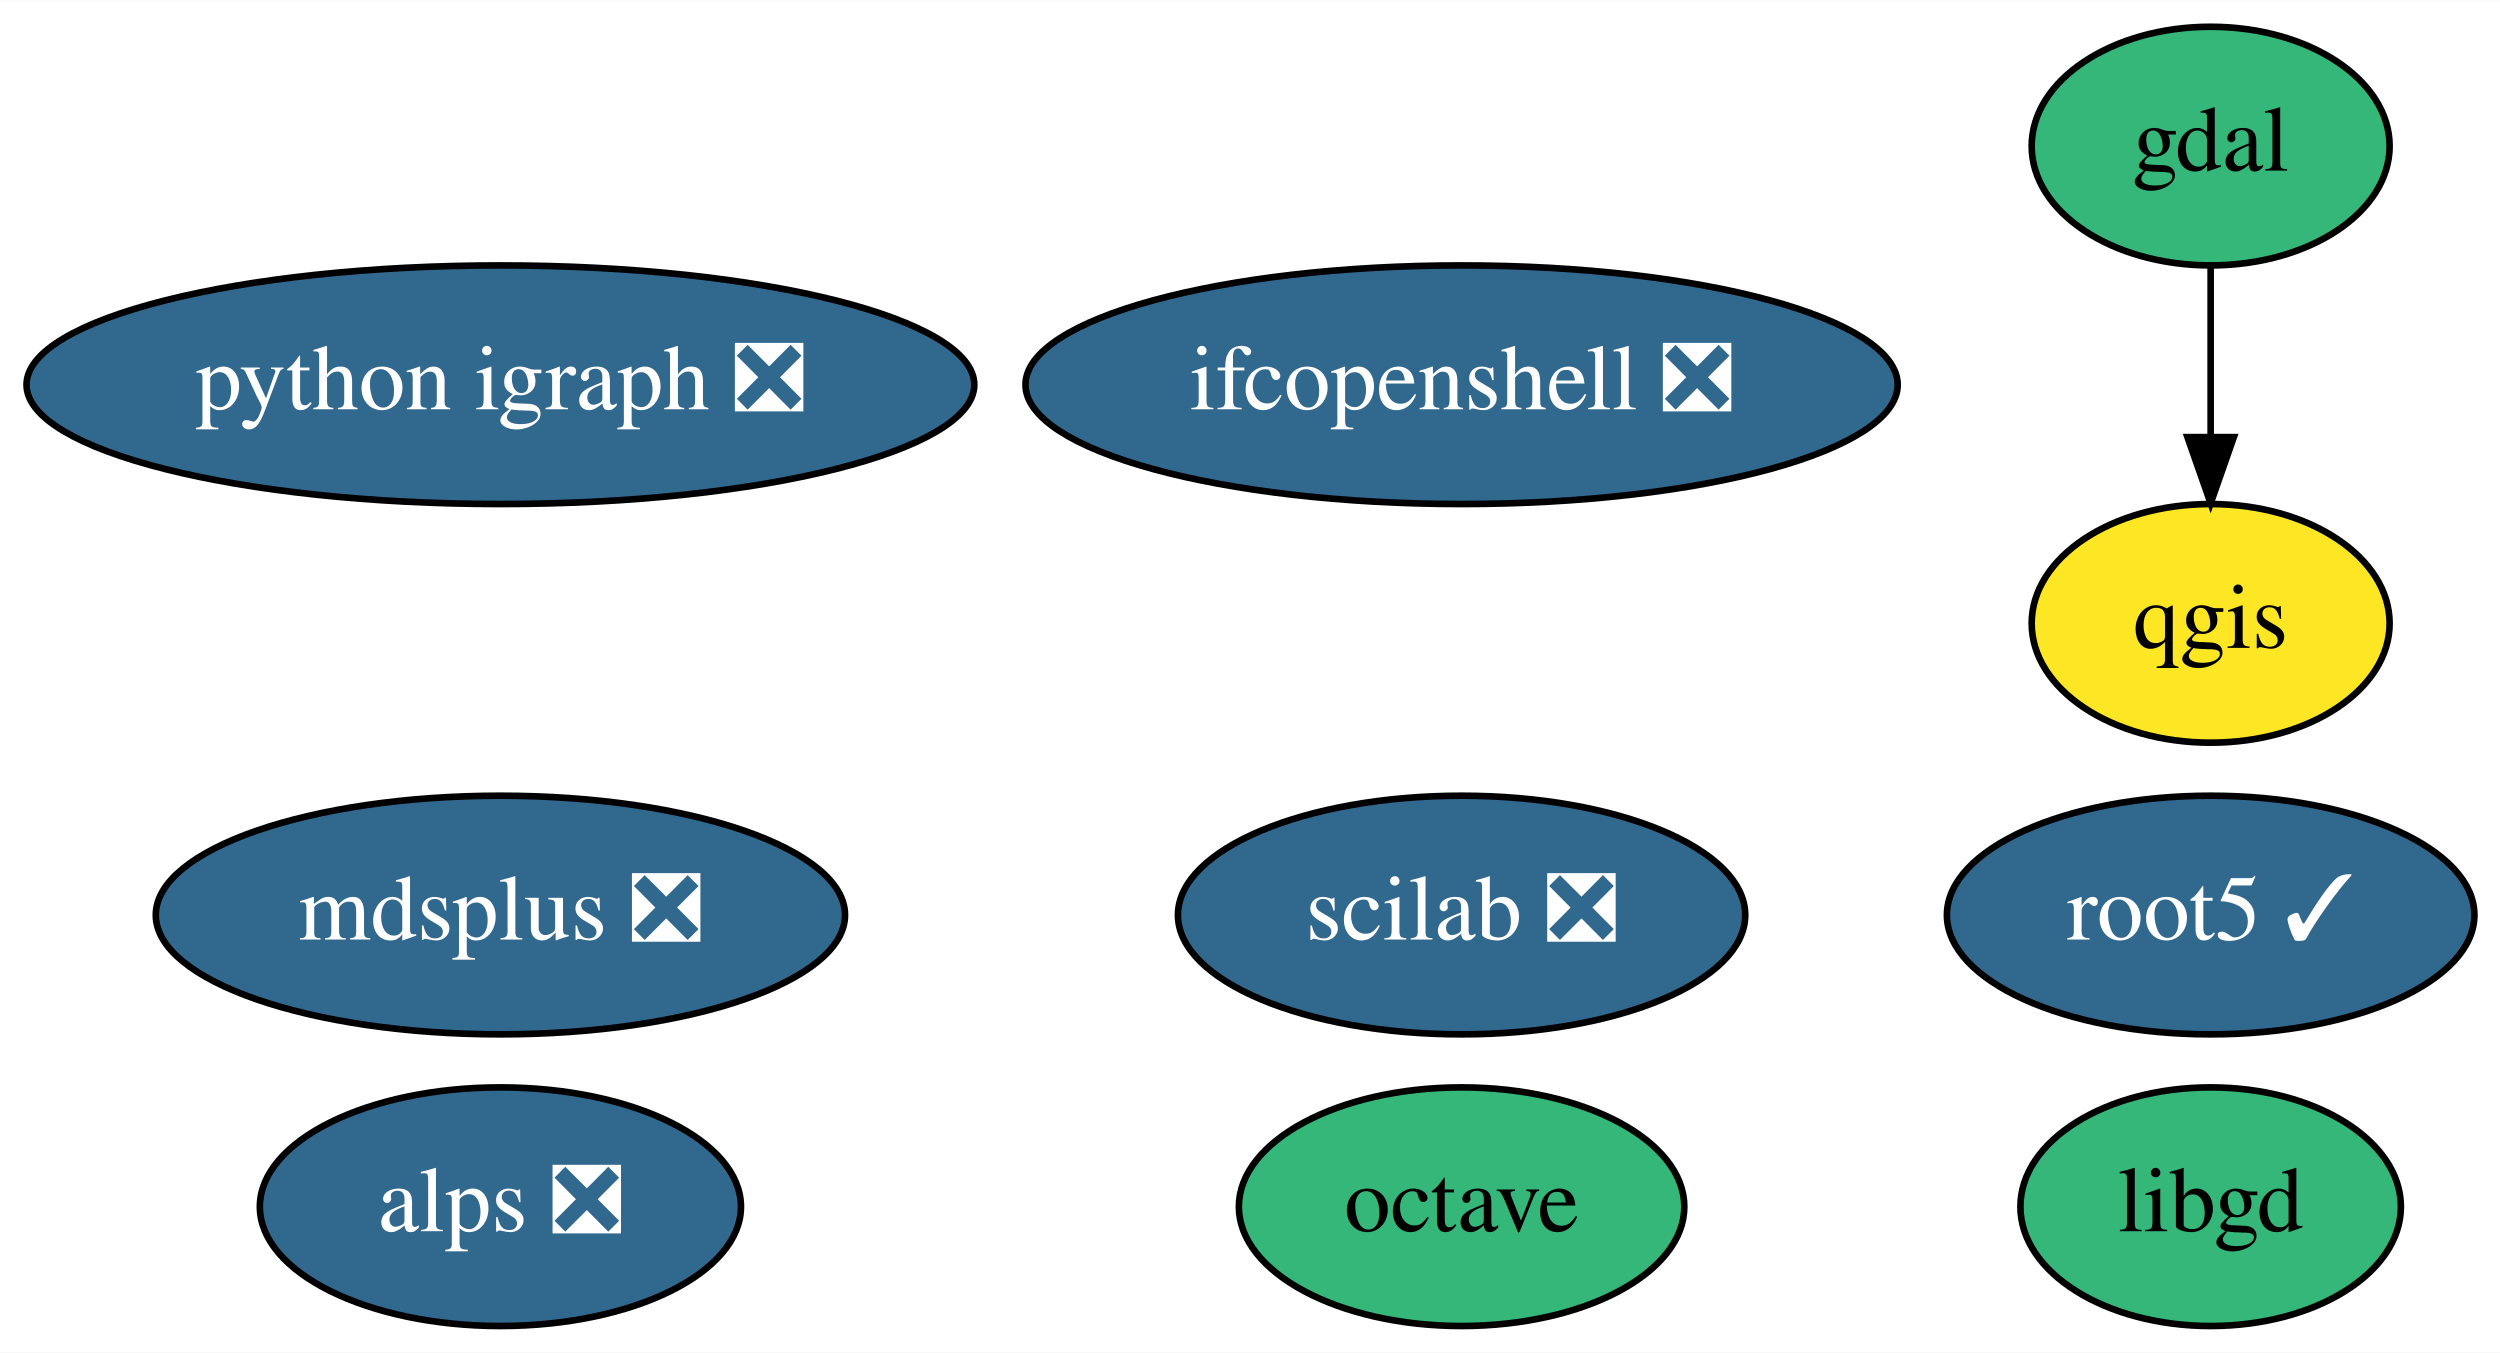
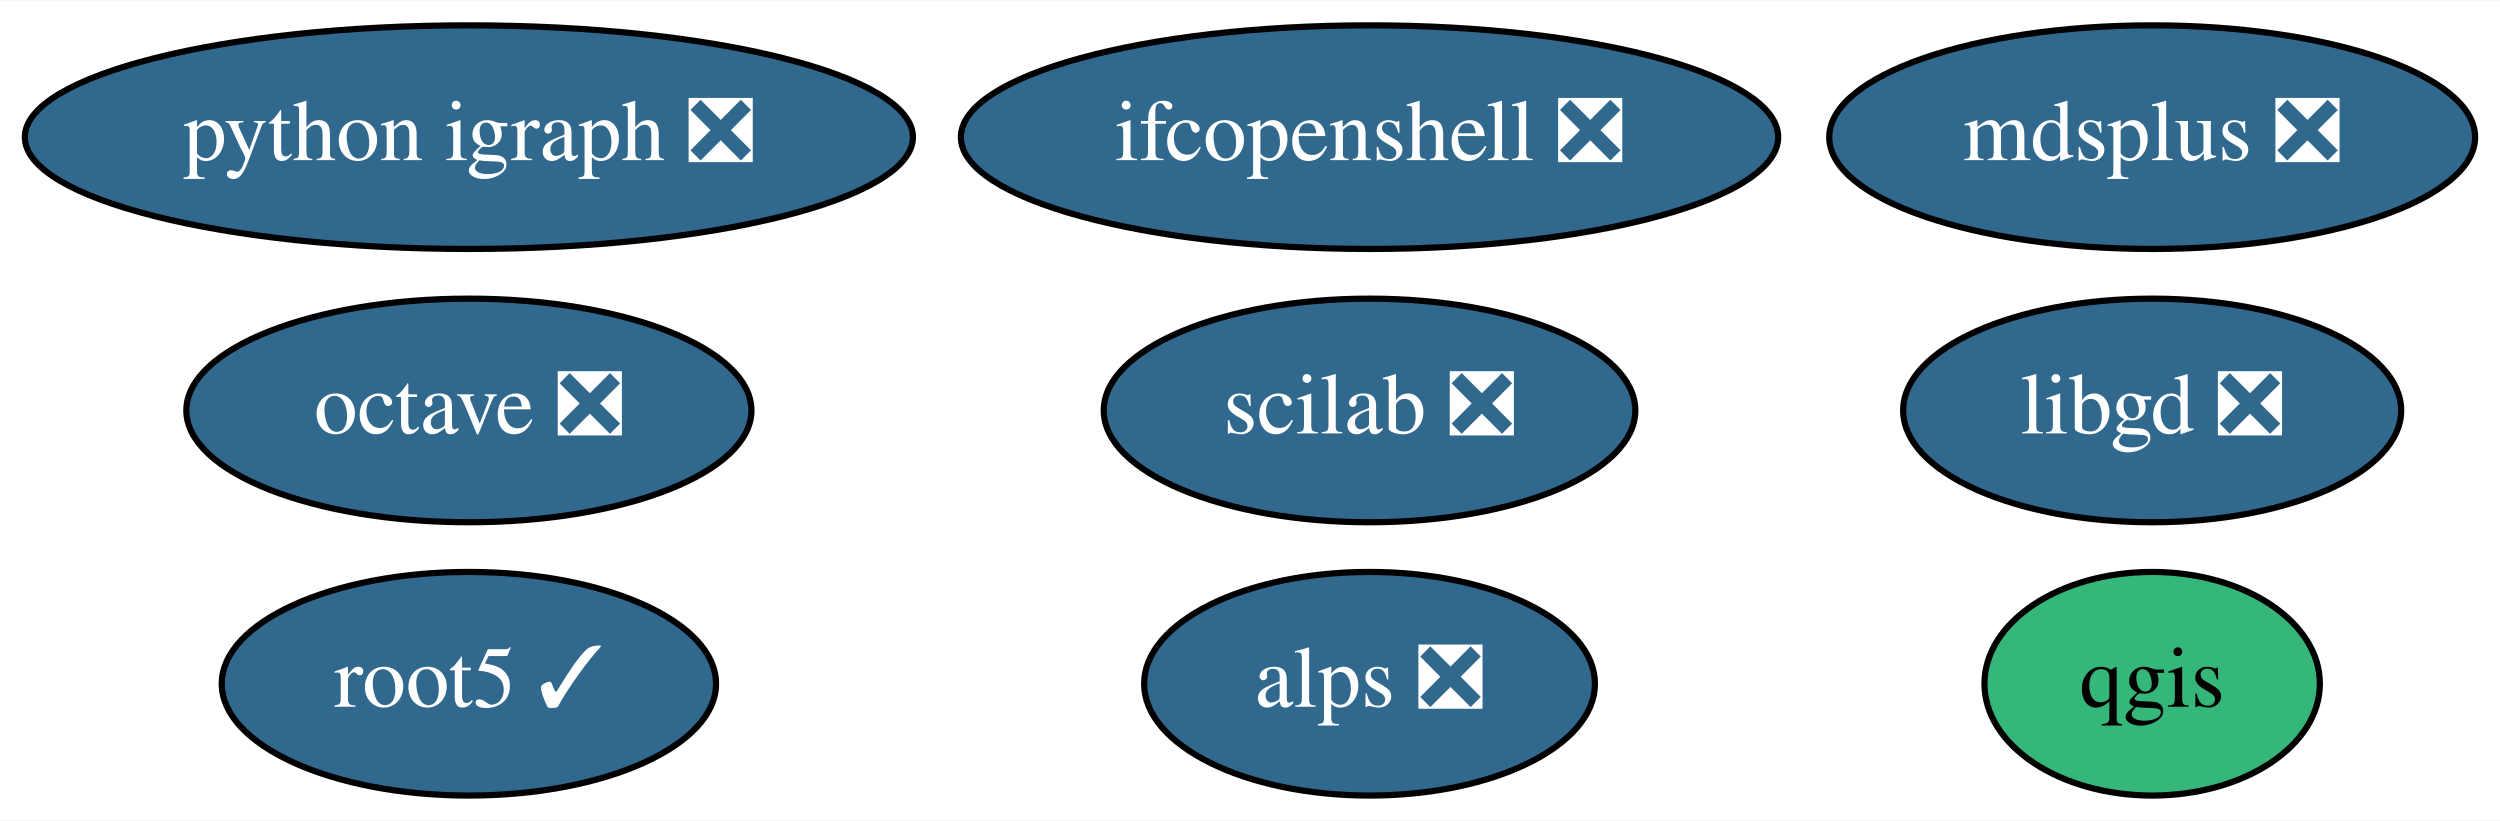
- <svg xmlns="http://www.w3.org/2000/svg" xmlns:xlink="http://www.w3.org/1999/xlink" width="377pt" height="204pt" viewBox="0.00 0.00 377.14 204.00">
-   <g id="graph0" class="graph" transform="scale(1 1) rotate(0) translate(4 200)">
-     <polygon fill="white" stroke="transparent" points="-4,4 -4,-200 373.14,-200 373.14,4 -4,4" />
+ <svg xmlns="http://www.w3.org/2000/svg" xmlns:xlink="http://www.w3.org/1999/xlink" width="402pt" height="132pt" viewBox="0.00 0.00 402.49 132.00">
+   <g id="graph0" class="graph" transform="scale(1 1) rotate(0) translate(4 128)">
+     <polygon fill="white" stroke="transparent" points="-4,4 -4,-128 398.49,-128 398.49,4 -4,4" />
    <g id="node1" class="node">
      <g id="a_node1">
-         <a xlink:href="https://github.com/conda-forge/gdal-feedstock" xlink:title="gdal">
-           <ellipse fill="#35b779" stroke="black" cx="329.49" cy="-178" rx="27" ry="18" />
-           <text text-anchor="middle" x="329.49" y="-174.3" font-family="Times,serif" font-size="14.00">gdal</text>
+         <a xlink:href="https://github.com/conda-forge/libgd-feedstock/pull/32" xlink:title="libgd ❎">
+           <ellipse fill="#31688e" stroke="black" cx="342.49" cy="-62" rx="40.09" ry="18" />
+           <text text-anchor="middle" x="342.49" y="-58.3" font-family="Times,serif" font-size="14.00" fill="white">libgd ❎</text>
+         </a>
+       </g>
+     </g>
+     <g id="node2" class="node">
+       <g id="a_node2">
+         <a xlink:href="https://github.com/conda-forge/octave-feedstock/pull/42" xlink:title="octave ❎">
+           <ellipse fill="#31688e" stroke="black" cx="71.49" cy="-62" rx="45.49" ry="18" />
+           <text text-anchor="middle" x="71.49" y="-58.3" font-family="Times,serif" font-size="14.00" fill="white">octave ❎</text>
+         </a>
+       </g>
+     </g>
+     <g id="node3" class="node">
+       <g id="a_node3">
+         <a xlink:href="https://github.com/conda-forge/python-igraph-feedstock/pull/31" xlink:title="python igraph ❎">
+           <ellipse fill="#31688e" stroke="black" cx="71.49" cy="-106" rx="71.49" ry="18" />
+           <text text-anchor="middle" x="71.49" y="-102.3" font-family="Times,serif" font-size="14.00" fill="white">python igraph ❎</text>
+         </a>
+       </g>
+     </g>
+     <g id="node4" class="node">
+       <g id="a_node4">
+         <a xlink:href="https://github.com/conda-forge/qgis-feedstock" xlink:title="qgis">
+           <ellipse fill="#35b779" stroke="black" cx="342.49" cy="-18" rx="27" ry="18" />
+           <text text-anchor="middle" x="342.49" y="-14.3" font-family="Times,serif" font-size="14.00">qgis</text>
        </a>
      </g>
    </g>
    <g id="node5" class="node">
      <g id="a_node5">
-         <a xlink:href="https://github.com/conda-forge/qgis-feedstock" xlink:title="qgis">
-           <ellipse fill="#fde725" stroke="black" cx="329.49" cy="-106" rx="27" ry="18" />
-           <text text-anchor="middle" x="329.49" y="-102.3" font-family="Times,serif" font-size="14.00">qgis</text>
-         </a>
-       </g>
-     </g>
-     <g id="edge1" class="edge">
-       <path fill="none" stroke="black" d="M329.49,-159.7C329.49,-151.98 329.49,-142.71 329.49,-134.11" />
-       <polygon fill="black" stroke="black" points="332.99,-134.1 329.49,-124.1 325.99,-134.1 332.99,-134.1" />
-     </g>
-     <g id="node2" class="node">
-       <g id="a_node2">
-         <a xlink:href="https://github.com/conda-forge/libgd-feedstock" xlink:title="libgd">
-           <ellipse fill="#35b779" stroke="black" cx="329.49" cy="-18" rx="28.7" ry="18" />
-           <text text-anchor="middle" x="329.49" y="-14.3" font-family="Times,serif" font-size="14.00">libgd</text>
-         </a>
-       </g>
-     </g>
-     <g id="node3" class="node">
-       <g id="a_node3">
-         <a xlink:href="https://github.com/conda-forge/octave-feedstock" xlink:title="octave">
-           <ellipse fill="#35b779" stroke="black" cx="216.49" cy="-18" rx="33.6" ry="18" />
-           <text text-anchor="middle" x="216.49" y="-14.3" font-family="Times,serif" font-size="14.00">octave</text>
-         </a>
-       </g>
-     </g>
-     <g id="node4" class="node">
-       <g id="a_node4">
-         <a xlink:href="https://github.com/conda-forge/python-igraph-feedstock/pull/31" xlink:title="python igraph ❎">
-           <ellipse fill="#31688e" stroke="black" cx="71.49" cy="-142" rx="71.49" ry="18" />
-           <text text-anchor="middle" x="71.49" y="-138.3" font-family="Times,serif" font-size="14.00" fill="white">python igraph ❎</text>
+         <a xlink:href="https://github.com/conda-forge/root5-feedstock/pull/22" xlink:title="root5 ✓">
+           <ellipse fill="#31688e" stroke="black" cx="71.49" cy="-18" rx="39.79" ry="18" />
+           <text text-anchor="middle" x="71.49" y="-14.3" font-family="Times,serif" font-size="14.00" fill="white">root5 ✓</text>
        </a>
      </g>
    </g>
    <g id="node6" class="node">
      <g id="a_node6">
-         <a xlink:href="https://github.com/conda-forge/root5-feedstock/pull/22" xlink:title="root5 ✓">
-           <ellipse fill="#31688e" stroke="black" cx="329.49" cy="-62" rx="39.79" ry="18" />
-           <text text-anchor="middle" x="329.49" y="-58.3" font-family="Times,serif" font-size="14.00" fill="white">root5 ✓</text>
+         <a xlink:href="https://github.com/conda-forge/alps-feedstock/pull/32" xlink:title="alps ❎">
+           <ellipse fill="#31688e" stroke="black" cx="216.49" cy="-18" rx="36.29" ry="18" />
+           <text text-anchor="middle" x="216.49" y="-14.3" font-family="Times,serif" font-size="14.00" fill="white">alps ❎</text>
        </a>
      </g>
    </g>
    <g id="node7" class="node">
      <g id="a_node7">
-         <a xlink:href="https://github.com/conda-forge/alps-feedstock/pull/32" xlink:title="alps ❎">
-           <ellipse fill="#31688e" stroke="black" cx="71.49" cy="-18" rx="36.29" ry="18" />
-           <text text-anchor="middle" x="71.49" y="-14.3" font-family="Times,serif" font-size="14.00" fill="white">alps ❎</text>
+         <a xlink:href="https://github.com/conda-forge/mdsplus-feedstock/pull/12" xlink:title="mdsplus ❎">
+           <ellipse fill="#31688e" stroke="black" cx="342.49" cy="-106" rx="51.99" ry="18" />
+           <text text-anchor="middle" x="342.49" y="-102.3" font-family="Times,serif" font-size="14.00" fill="white">mdsplus ❎</text>
        </a>
      </g>
    </g>
    <g id="node8" class="node">
      <g id="a_node8">
-         <a xlink:href="https://github.com/conda-forge/mdsplus-feedstock/pull/12" xlink:title="mdsplus ❎">
-           <ellipse fill="#31688e" stroke="black" cx="71.49" cy="-62" rx="51.99" ry="18" />
-           <text text-anchor="middle" x="71.49" y="-58.3" font-family="Times,serif" font-size="14.00" fill="white">mdsplus ❎</text>
-         </a>
-       </g>
-     </g>
-     <g id="node9" class="node">
-       <g id="a_node9">
        <a xlink:href="https://github.com/conda-forge/scilab-feedstock/pull/14" xlink:title="scilab ❎">
          <ellipse fill="#31688e" stroke="black" cx="216.49" cy="-62" rx="42.79" ry="18" />
          <text text-anchor="middle" x="216.49" y="-58.3" font-family="Times,serif" font-size="14.00" fill="white">scilab ❎</text>
        </a>
      </g>
    </g>
-     <g id="node10" class="node">
-       <g id="a_node10">
+     <g id="node9" class="node">
+       <g id="a_node9">
        <a xlink:href="https://github.com/conda-forge/ifcopenshell-feedstock/pull/10" xlink:title="ifcopenshell ❎">
-           <ellipse fill="#31688e" stroke="black" cx="216.49" cy="-142" rx="65.79" ry="18" />
-           <text text-anchor="middle" x="216.49" y="-138.3" font-family="Times,serif" font-size="14.00" fill="white">ifcopenshell ❎</text>
+           <ellipse fill="#31688e" stroke="black" cx="216.49" cy="-106" rx="65.79" ry="18" />
+           <text text-anchor="middle" x="216.49" y="-102.3" font-family="Times,serif" font-size="14.00" fill="white">ifcopenshell ❎</text>
        </a>
      </g>
    </g>
  </g>
</svg>
